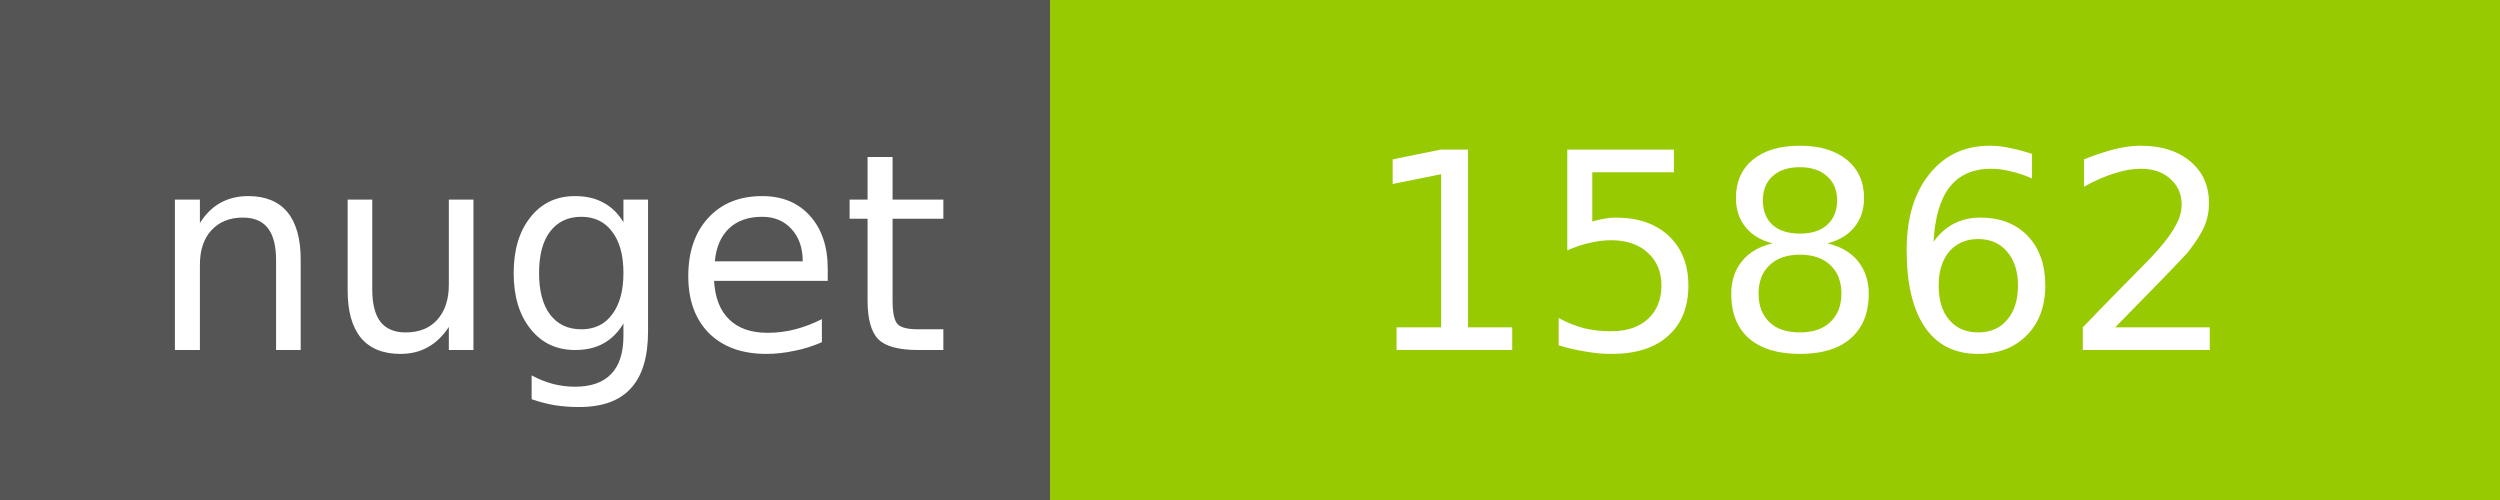
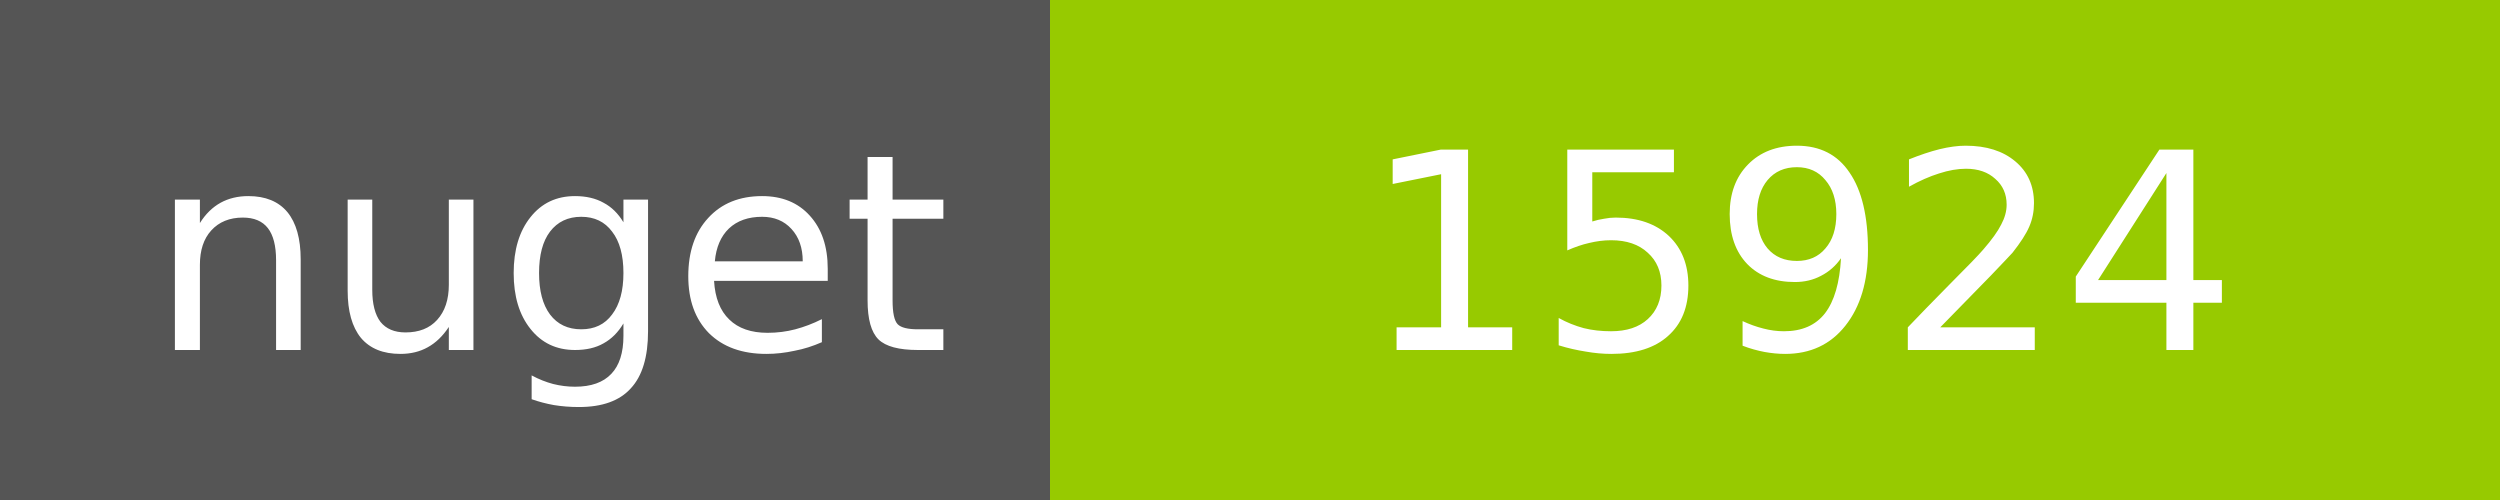
<svg xmlns="http://www.w3.org/2000/svg" width="100" height="20">
  <g shape-rendering="crispEdges">
    <path fill="#555" d="M0 0h42v20H0z" />
    <path fill="#97CA00" d="M42 0h58v20H42z" />
  </g>
  <g fill="#fff" text-anchor="middle" font-family="DejaVu Sans,Verdana,Geneva,sans-serif" font-size="11">
    <text x="22" y="14">nuget</text>
-     <text x="72" y="14">15862</text>
+     <text x="72" y="14">15924</text>
  </g>
</svg>
